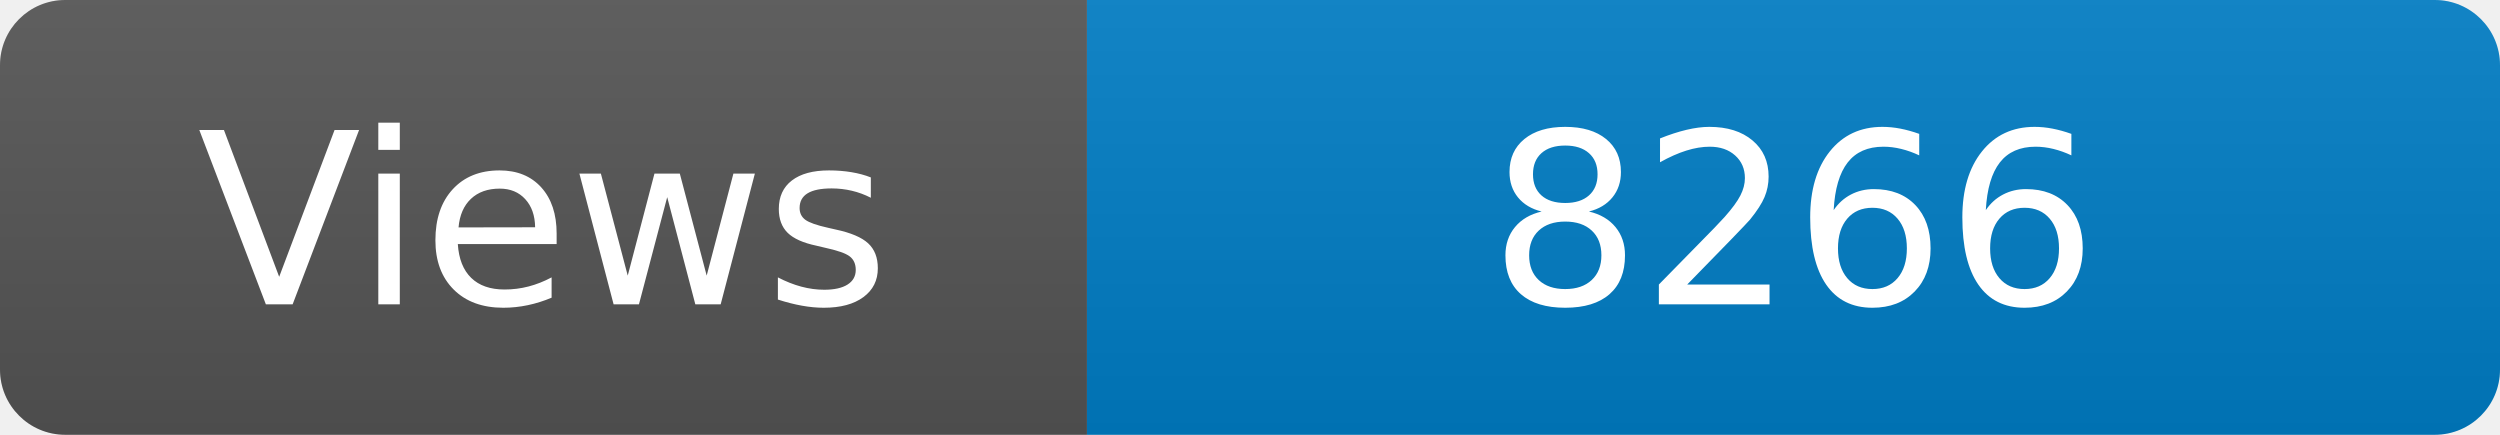
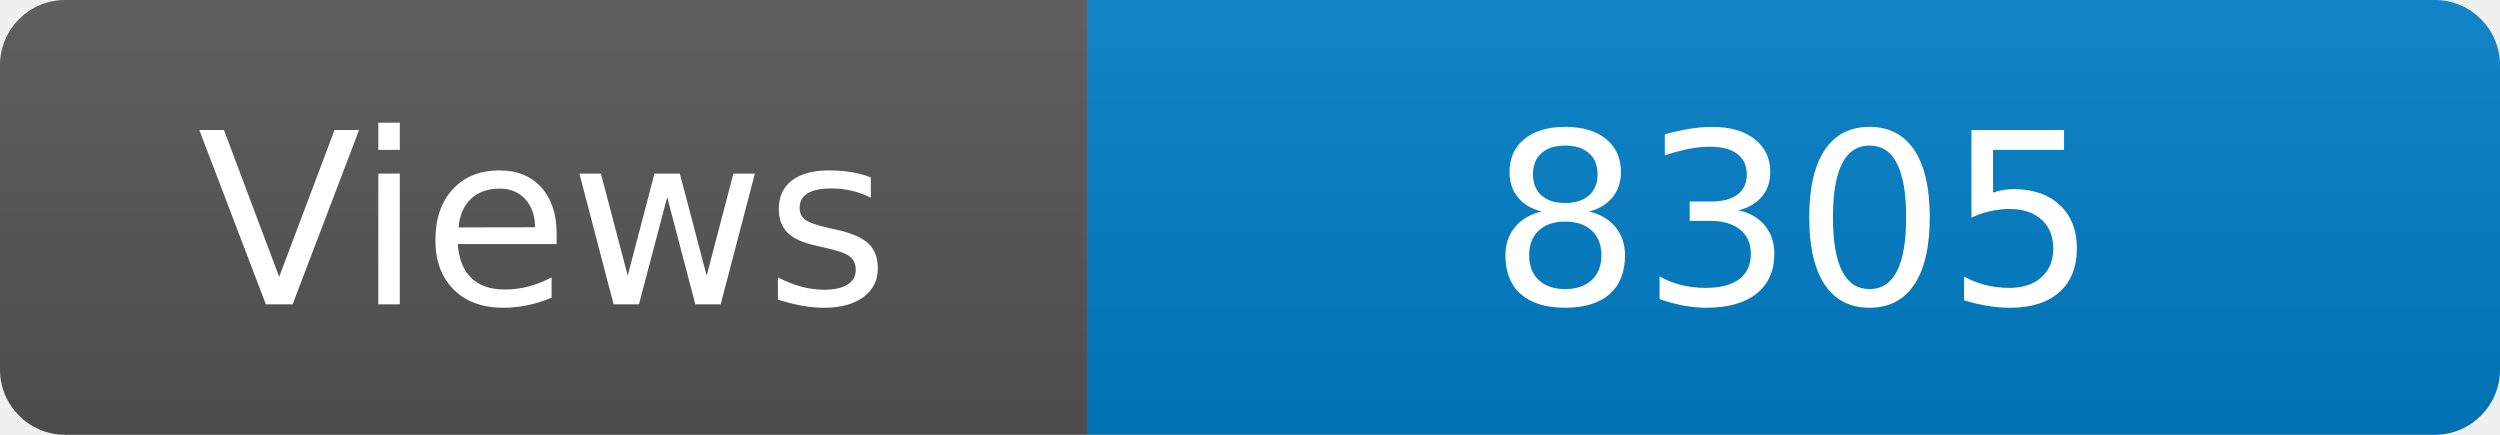
<svg xmlns="http://www.w3.org/2000/svg" width="115" height="20" role="img" aria-label="Maintained?: yes">
  <linearGradient id="s" x2="0" y2="100%">
    <stop offset="0" stop-color="#bbb" stop-opacity=".1" />
    <stop offset="1" stop-opacity=".1" />
  </linearGradient>
  <clipPath id="r">
    <rect width="115" height="20" rx="3" fill="#fff" />
  </clipPath>
  <g clip-path="url(#r)">
    <rect width="50" height="20" fill="#555" />
    <rect x="50" width="160" height="20" fill="#007ec6" />
    <rect width="115" height="20" fill="url(#s)" />
  </g>
  <g fill="#fff" text-anchor="middle" font-family="Verdana,Geneva,DejaVu Sans,sans-serif" font-size="110">
    <text x="250" y="140" transform="scale(.1)" fill="#fff">Views</text>
-     <text x="825" y="140" transform="scale(.1)" fill="#fff">8266</text>
+     <text x="825" y="140" transform="scale(.1)" fill="#fff">8305</text>
  </g>
</svg>
